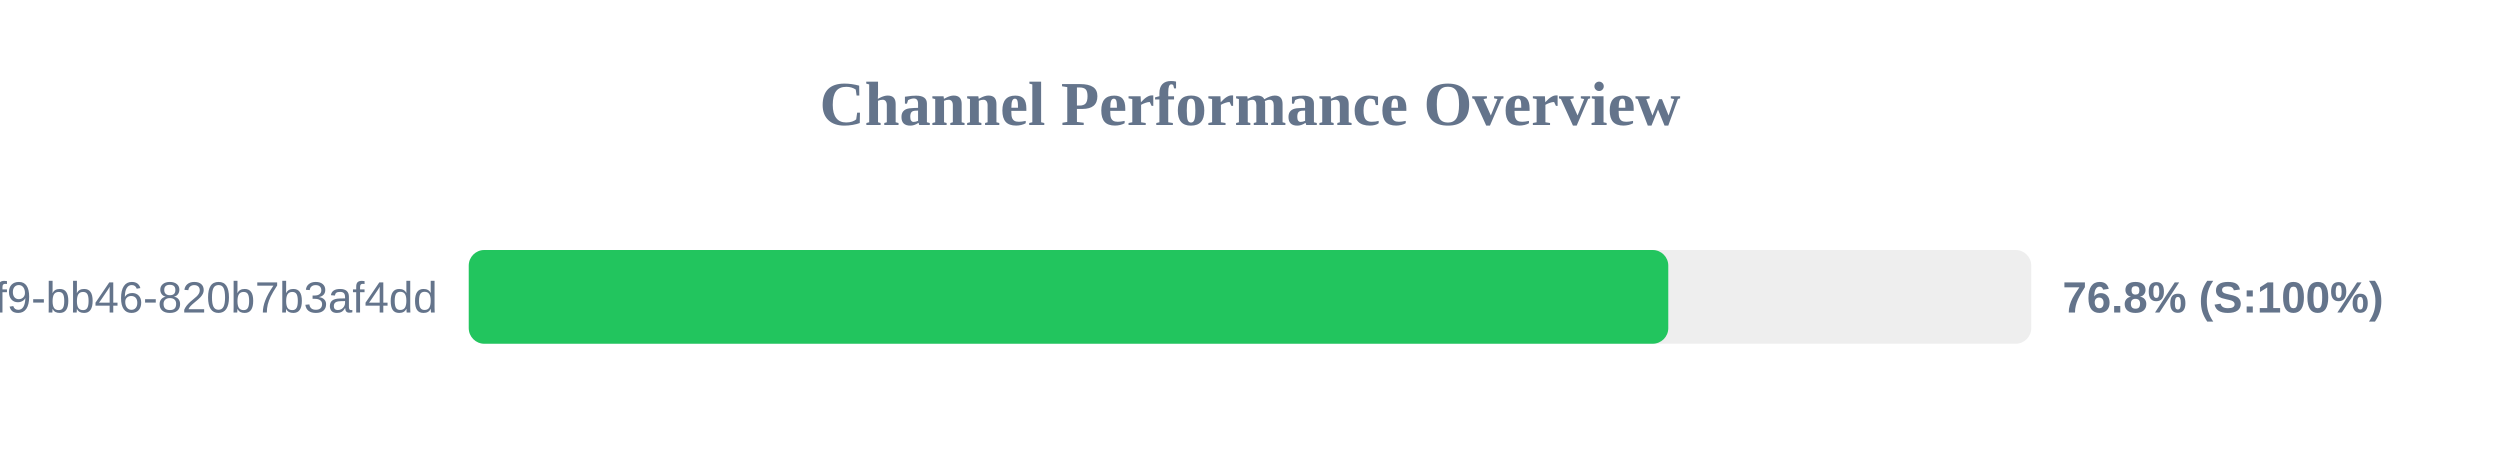
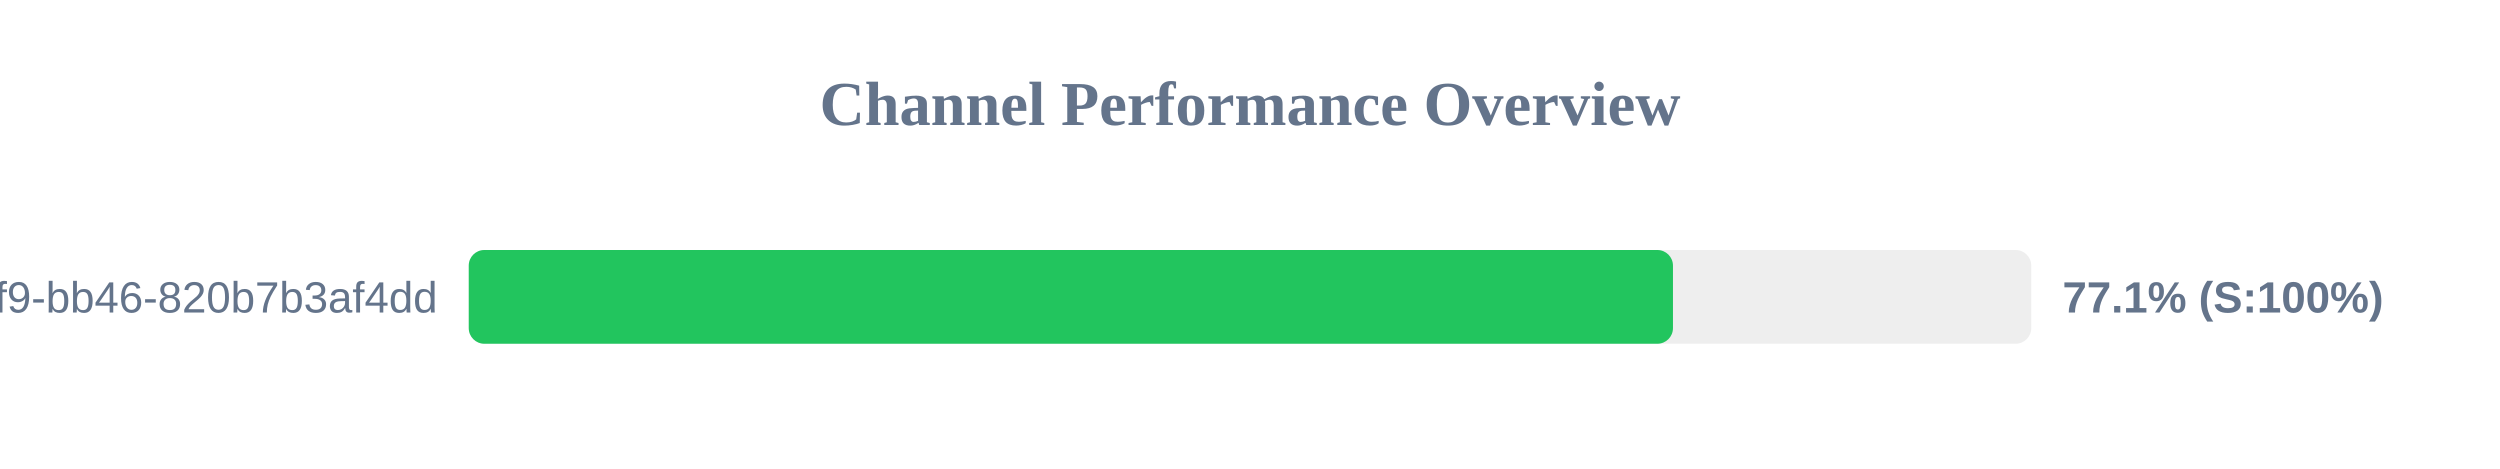
<svg xmlns="http://www.w3.org/2000/svg" width="800" height="150" version="1.1">
  <style>
        .row { font: 14px Arial; fill: #64748b; }
        .score { font: bold 14px Arial; fill: #64748b; }
    </style>
  <text x="400" y="40" text-anchor="middle" font-size="20px" font-weight="bold" fill="#64748b">Channel Performance Overview</text>
  <rect x="150" y="80" width="500" height="30" fill="#eee" rx="5" />
-   <rect x="150" y="80" width="383.85" height="30" fill="#22c55e" rx="5" />
+   <rect x="150" y="80" width="385.35" height="30" fill="#22c55e" rx="5" />
  <text x="140" y="100" text-anchor="end" class="row">?uuid=80b2ac81-ba69-41f9-bb46-820b7b3af4dd</text>
-   <text x="660" y="100" text-anchor="start" class="score">76.8% (S:100%)</text>
+   <text x="660" y="100" text-anchor="start" class="score">77.1% (S:100%)</text>
</svg>
